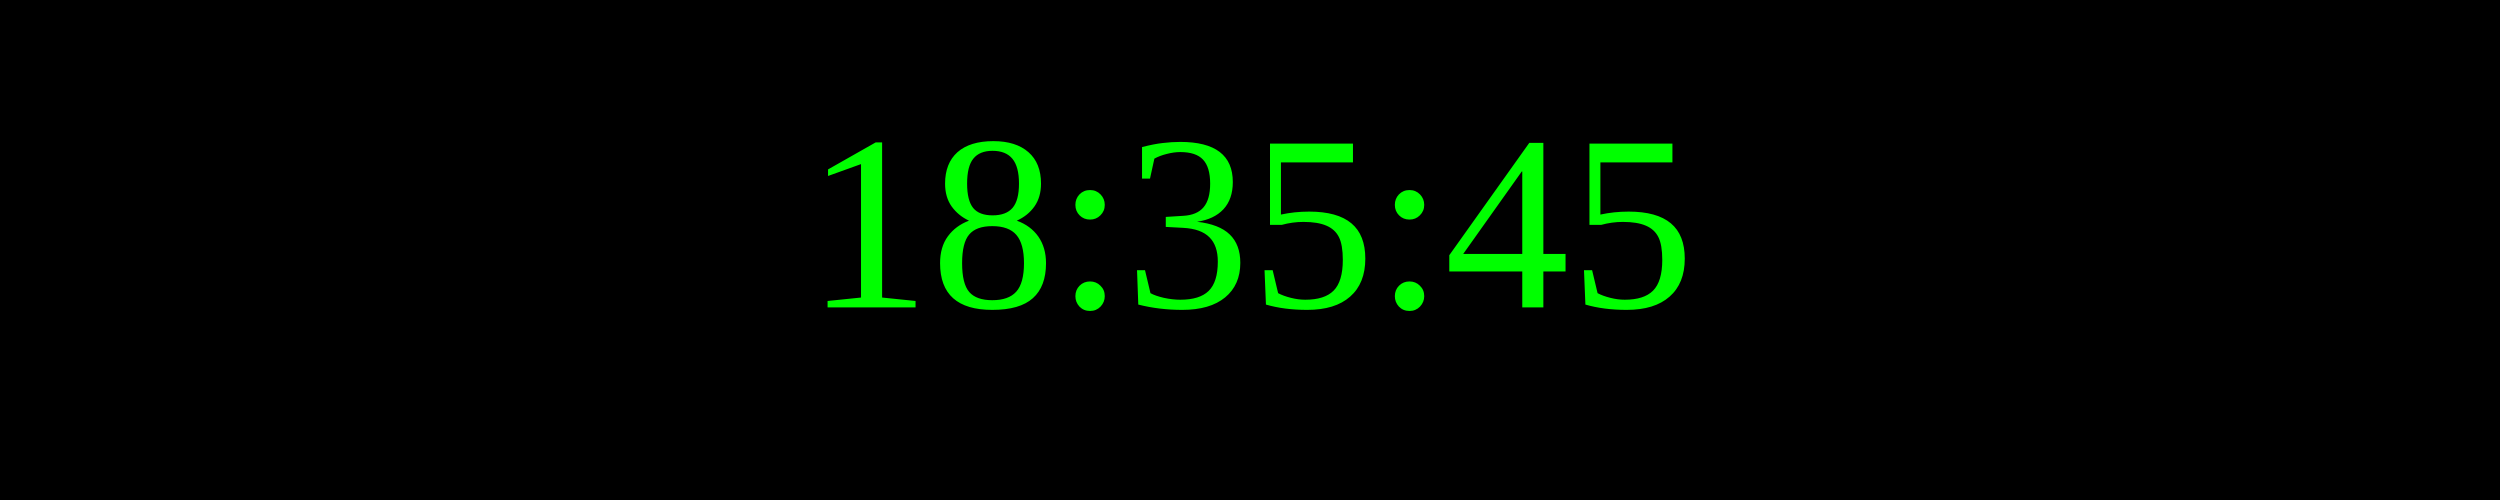
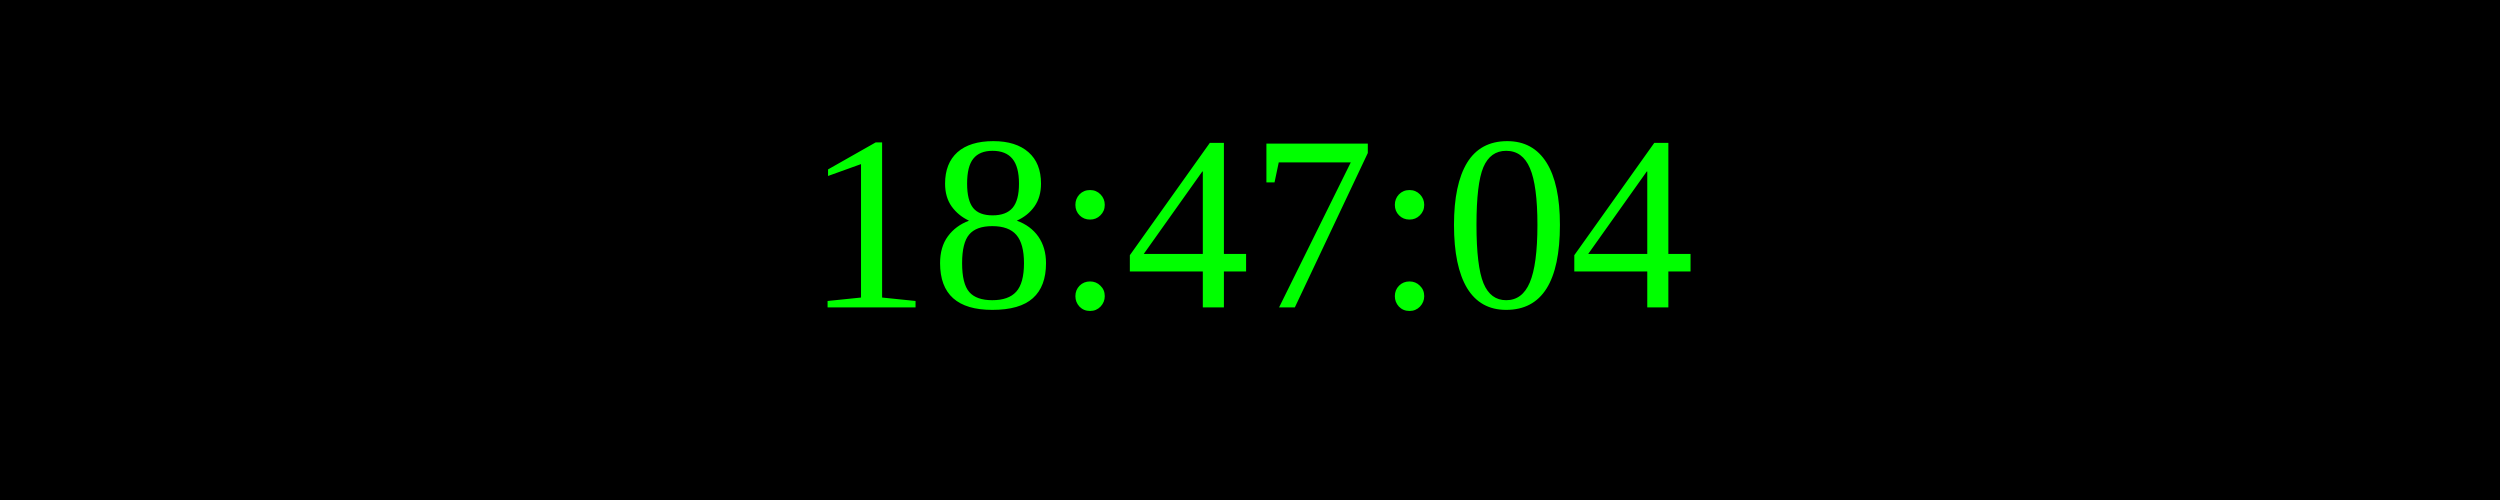
<svg xmlns="http://www.w3.org/2000/svg" width="250" height="50">
  <rect width="100%" height="100%" fill="black" />
  <text x="50%" y="50%" font-size="25" fill="lime" text-anchor="middle" dominant-baseline="middle">
- 18:35:45
+ 18:47:04
</text>
</svg>
